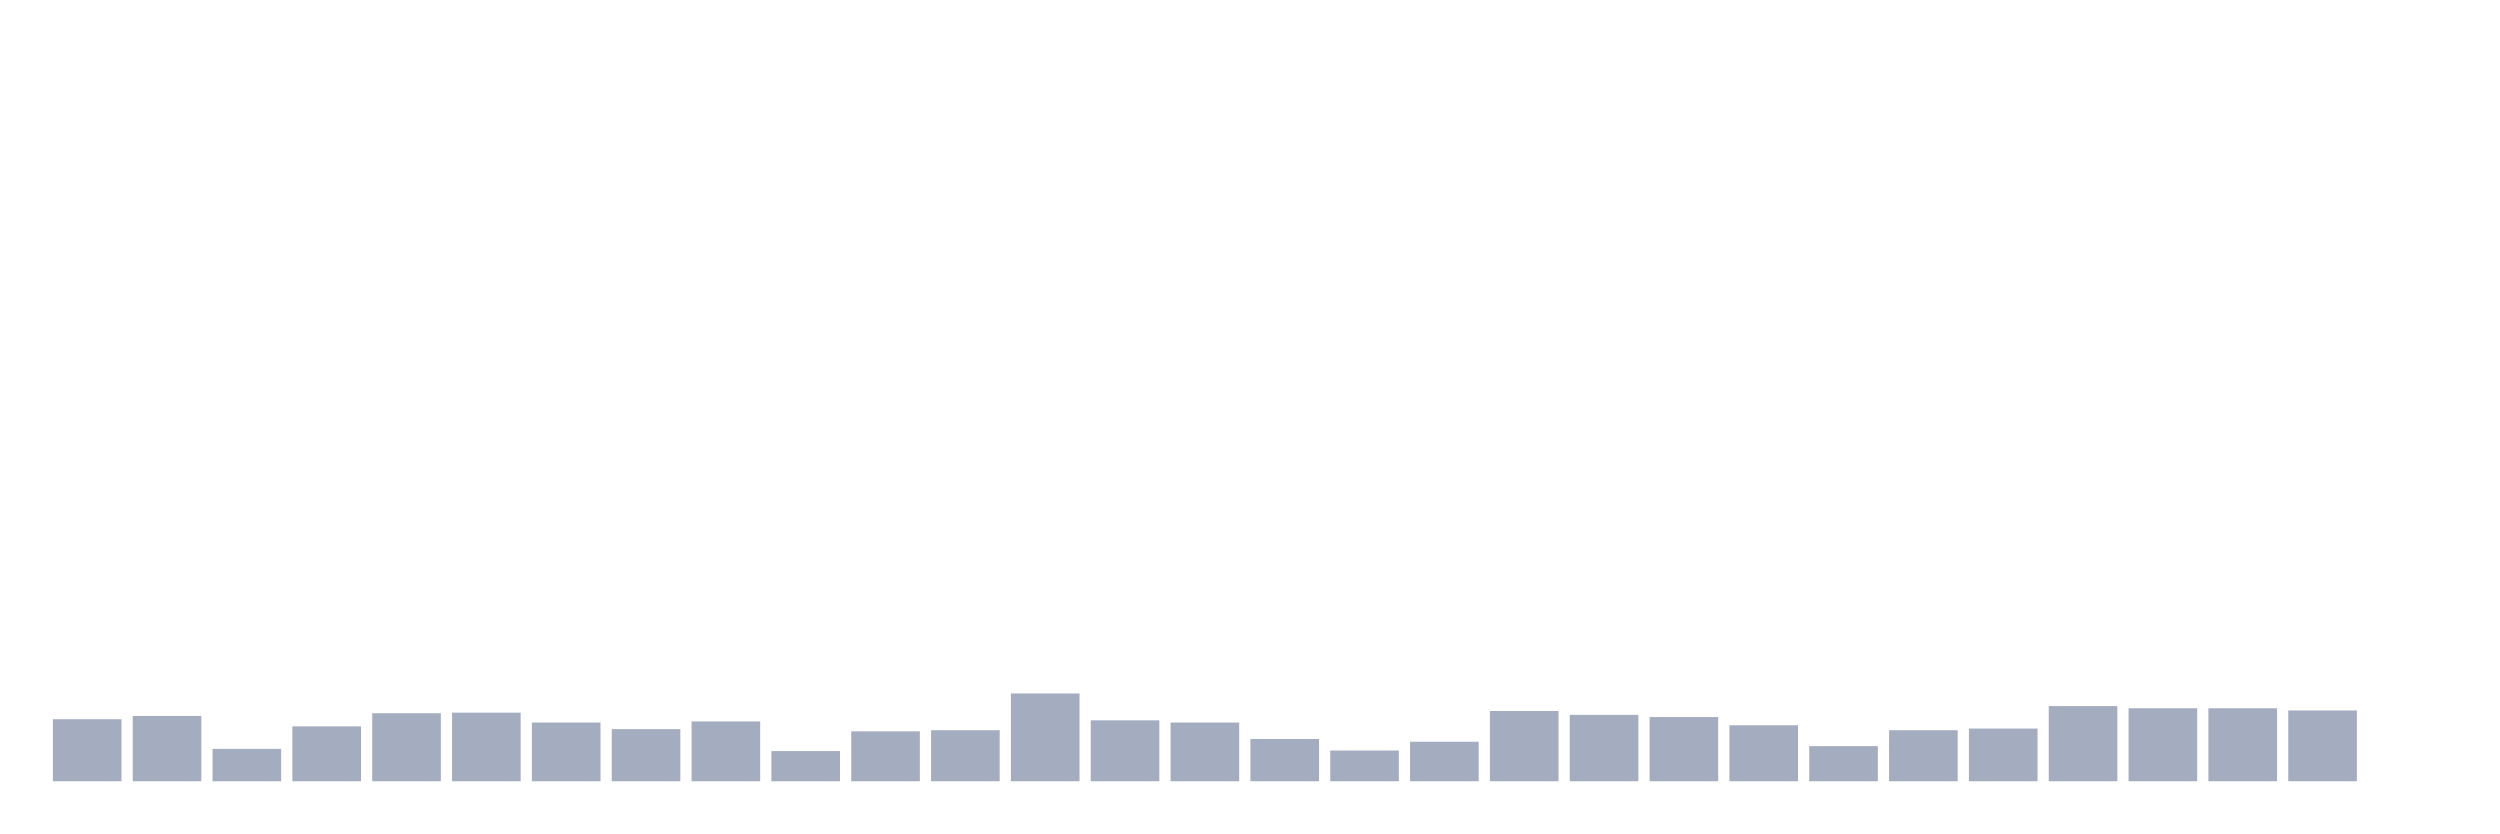
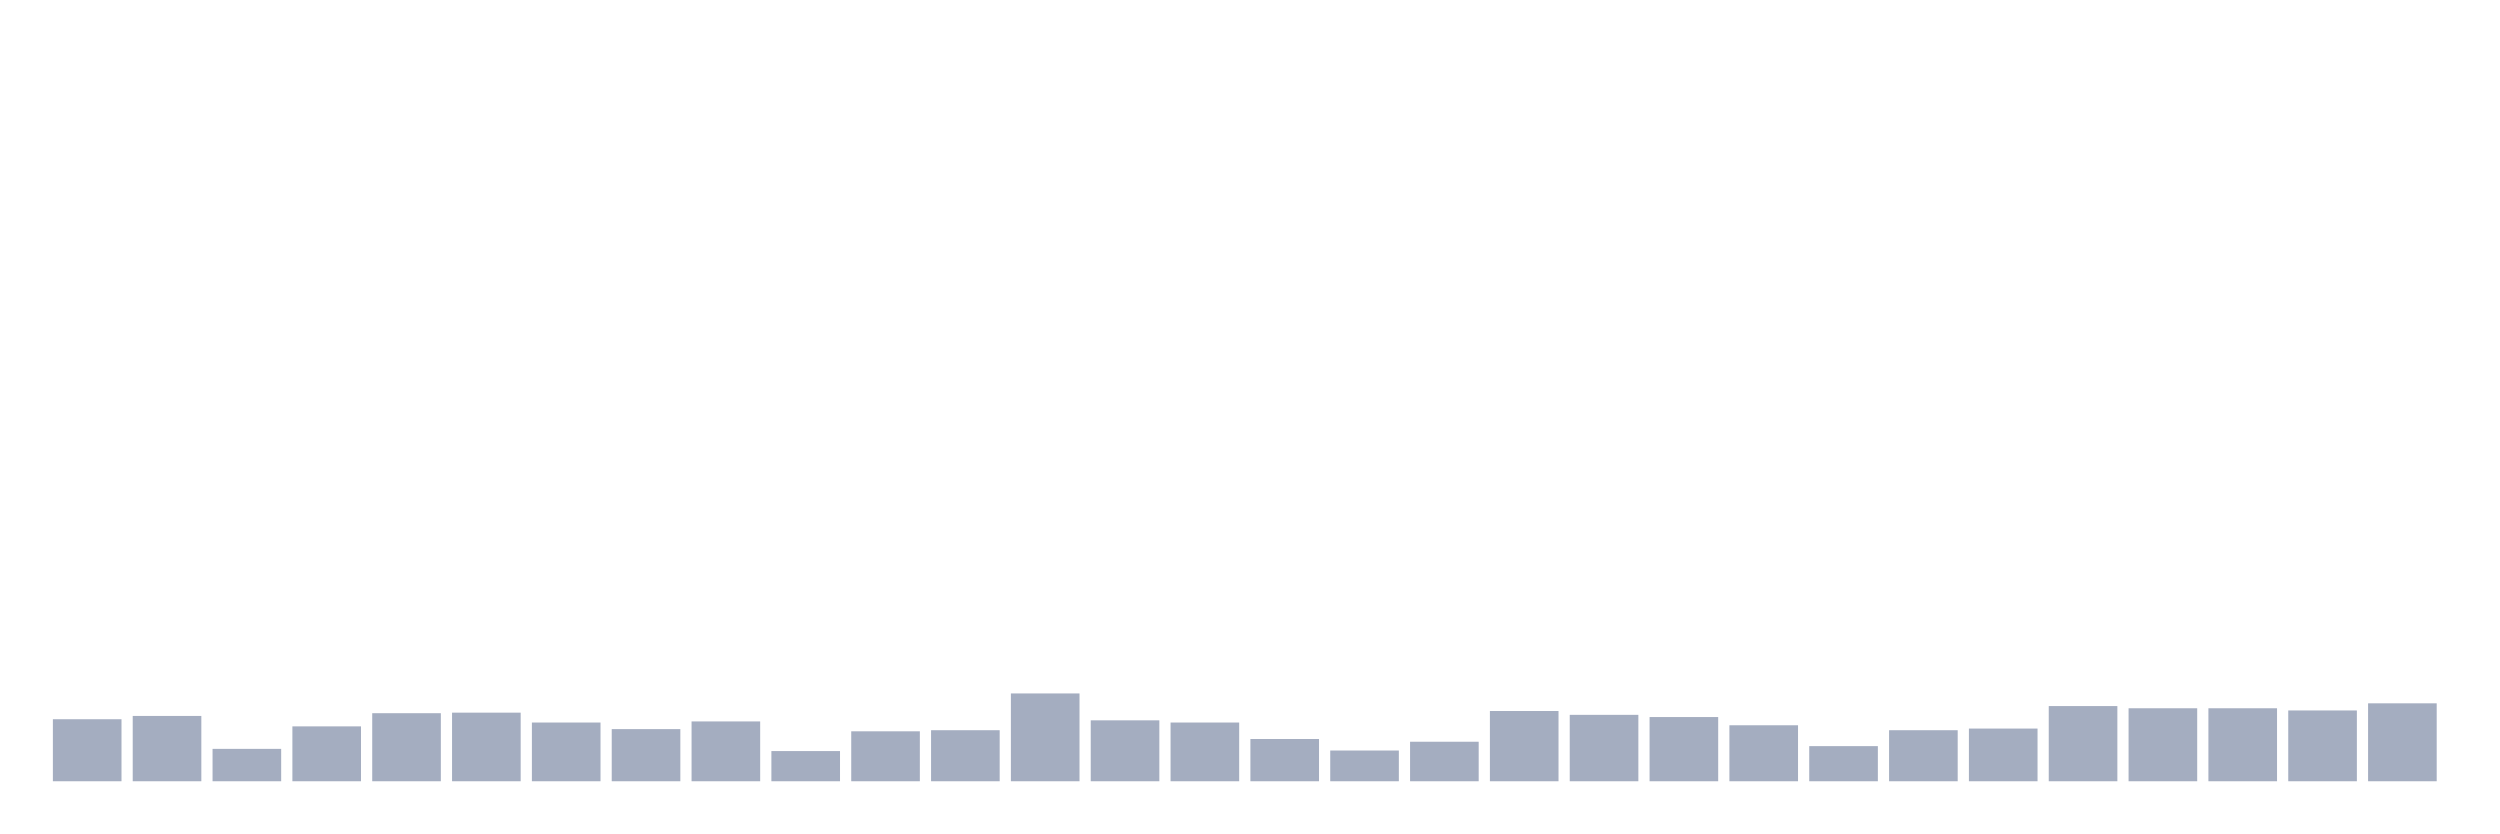
<svg xmlns="http://www.w3.org/2000/svg" viewBox="0 0 480 160">
  <g transform="translate(10,10)">
    <rect class="bar" x="0.153" width="13.175" y="128.093" height="11.907" fill="rgb(164,173,192)" />
    <rect class="bar" x="15.482" width="13.175" y="127.461" height="12.539" fill="rgb(164,173,192)" />
    <rect class="bar" x="30.81" width="13.175" y="133.783" height="6.217" fill="rgb(164,173,192)" />
    <rect class="bar" x="46.138" width="13.175" y="129.463" height="10.537" fill="rgb(164,173,192)" />
    <rect class="bar" x="61.466" width="13.175" y="126.934" height="13.066" fill="rgb(164,173,192)" />
    <rect class="bar" x="76.794" width="13.175" y="126.829" height="13.171" fill="rgb(164,173,192)" />
    <rect class="bar" x="92.123" width="13.175" y="128.726" height="11.274" fill="rgb(164,173,192)" />
    <rect class="bar" x="107.451" width="13.175" y="129.99" height="10.01" fill="rgb(164,173,192)" />
    <rect class="bar" x="122.779" width="13.175" y="128.515" height="11.485" fill="rgb(164,173,192)" />
    <rect class="bar" x="138.107" width="13.175" y="134.205" height="5.795" fill="rgb(164,173,192)" />
    <rect class="bar" x="153.436" width="13.175" y="130.411" height="9.589" fill="rgb(164,173,192)" />
    <rect class="bar" x="168.764" width="13.175" y="130.201" height="9.799" fill="rgb(164,173,192)" />
    <rect class="bar" x="184.092" width="13.175" y="123.141" height="16.859" fill="rgb(164,173,192)" />
    <rect class="bar" x="199.42" width="13.175" y="128.304" height="11.696" fill="rgb(164,173,192)" />
    <rect class="bar" x="214.748" width="13.175" y="128.726" height="11.274" fill="rgb(164,173,192)" />
    <rect class="bar" x="230.077" width="13.175" y="131.887" height="8.113" fill="rgb(164,173,192)" />
    <rect class="bar" x="245.405" width="13.175" y="134.099" height="5.901" fill="rgb(164,173,192)" />
    <rect class="bar" x="260.733" width="13.175" y="132.413" height="7.587" fill="rgb(164,173,192)" />
    <rect class="bar" x="276.061" width="13.175" y="126.513" height="13.487" fill="rgb(164,173,192)" />
    <rect class="bar" x="291.39" width="13.175" y="127.25" height="12.75" fill="rgb(164,173,192)" />
    <rect class="bar" x="306.718" width="13.175" y="127.672" height="12.328" fill="rgb(164,173,192)" />
    <rect class="bar" x="322.046" width="13.175" y="129.252" height="10.748" fill="rgb(164,173,192)" />
    <rect class="bar" x="337.374" width="13.175" y="133.256" height="6.744" fill="rgb(164,173,192)" />
    <rect class="bar" x="352.702" width="13.175" y="130.201" height="9.799" fill="rgb(164,173,192)" />
    <rect class="bar" x="368.031" width="13.175" y="129.885" height="10.115" fill="rgb(164,173,192)" />
    <rect class="bar" x="383.359" width="13.175" y="125.565" height="14.435" fill="rgb(164,173,192)" />
    <rect class="bar" x="398.687" width="13.175" y="125.986" height="14.014" fill="rgb(164,173,192)" />
    <rect class="bar" x="414.015" width="13.175" y="125.986" height="14.014" fill="rgb(164,173,192)" />
    <rect class="bar" x="429.344" width="13.175" y="126.407" height="13.593" fill="rgb(164,173,192)" />
-     <rect class="bar" x="444.672" width="13.175" y="140" height="0" fill="rgb(164,173,192)" />
+     <rect class="bar" x="444.672" width="13.175" y="125.038" height="14.962" fill="rgb(164,173,192)" />
  </g>
</svg>
